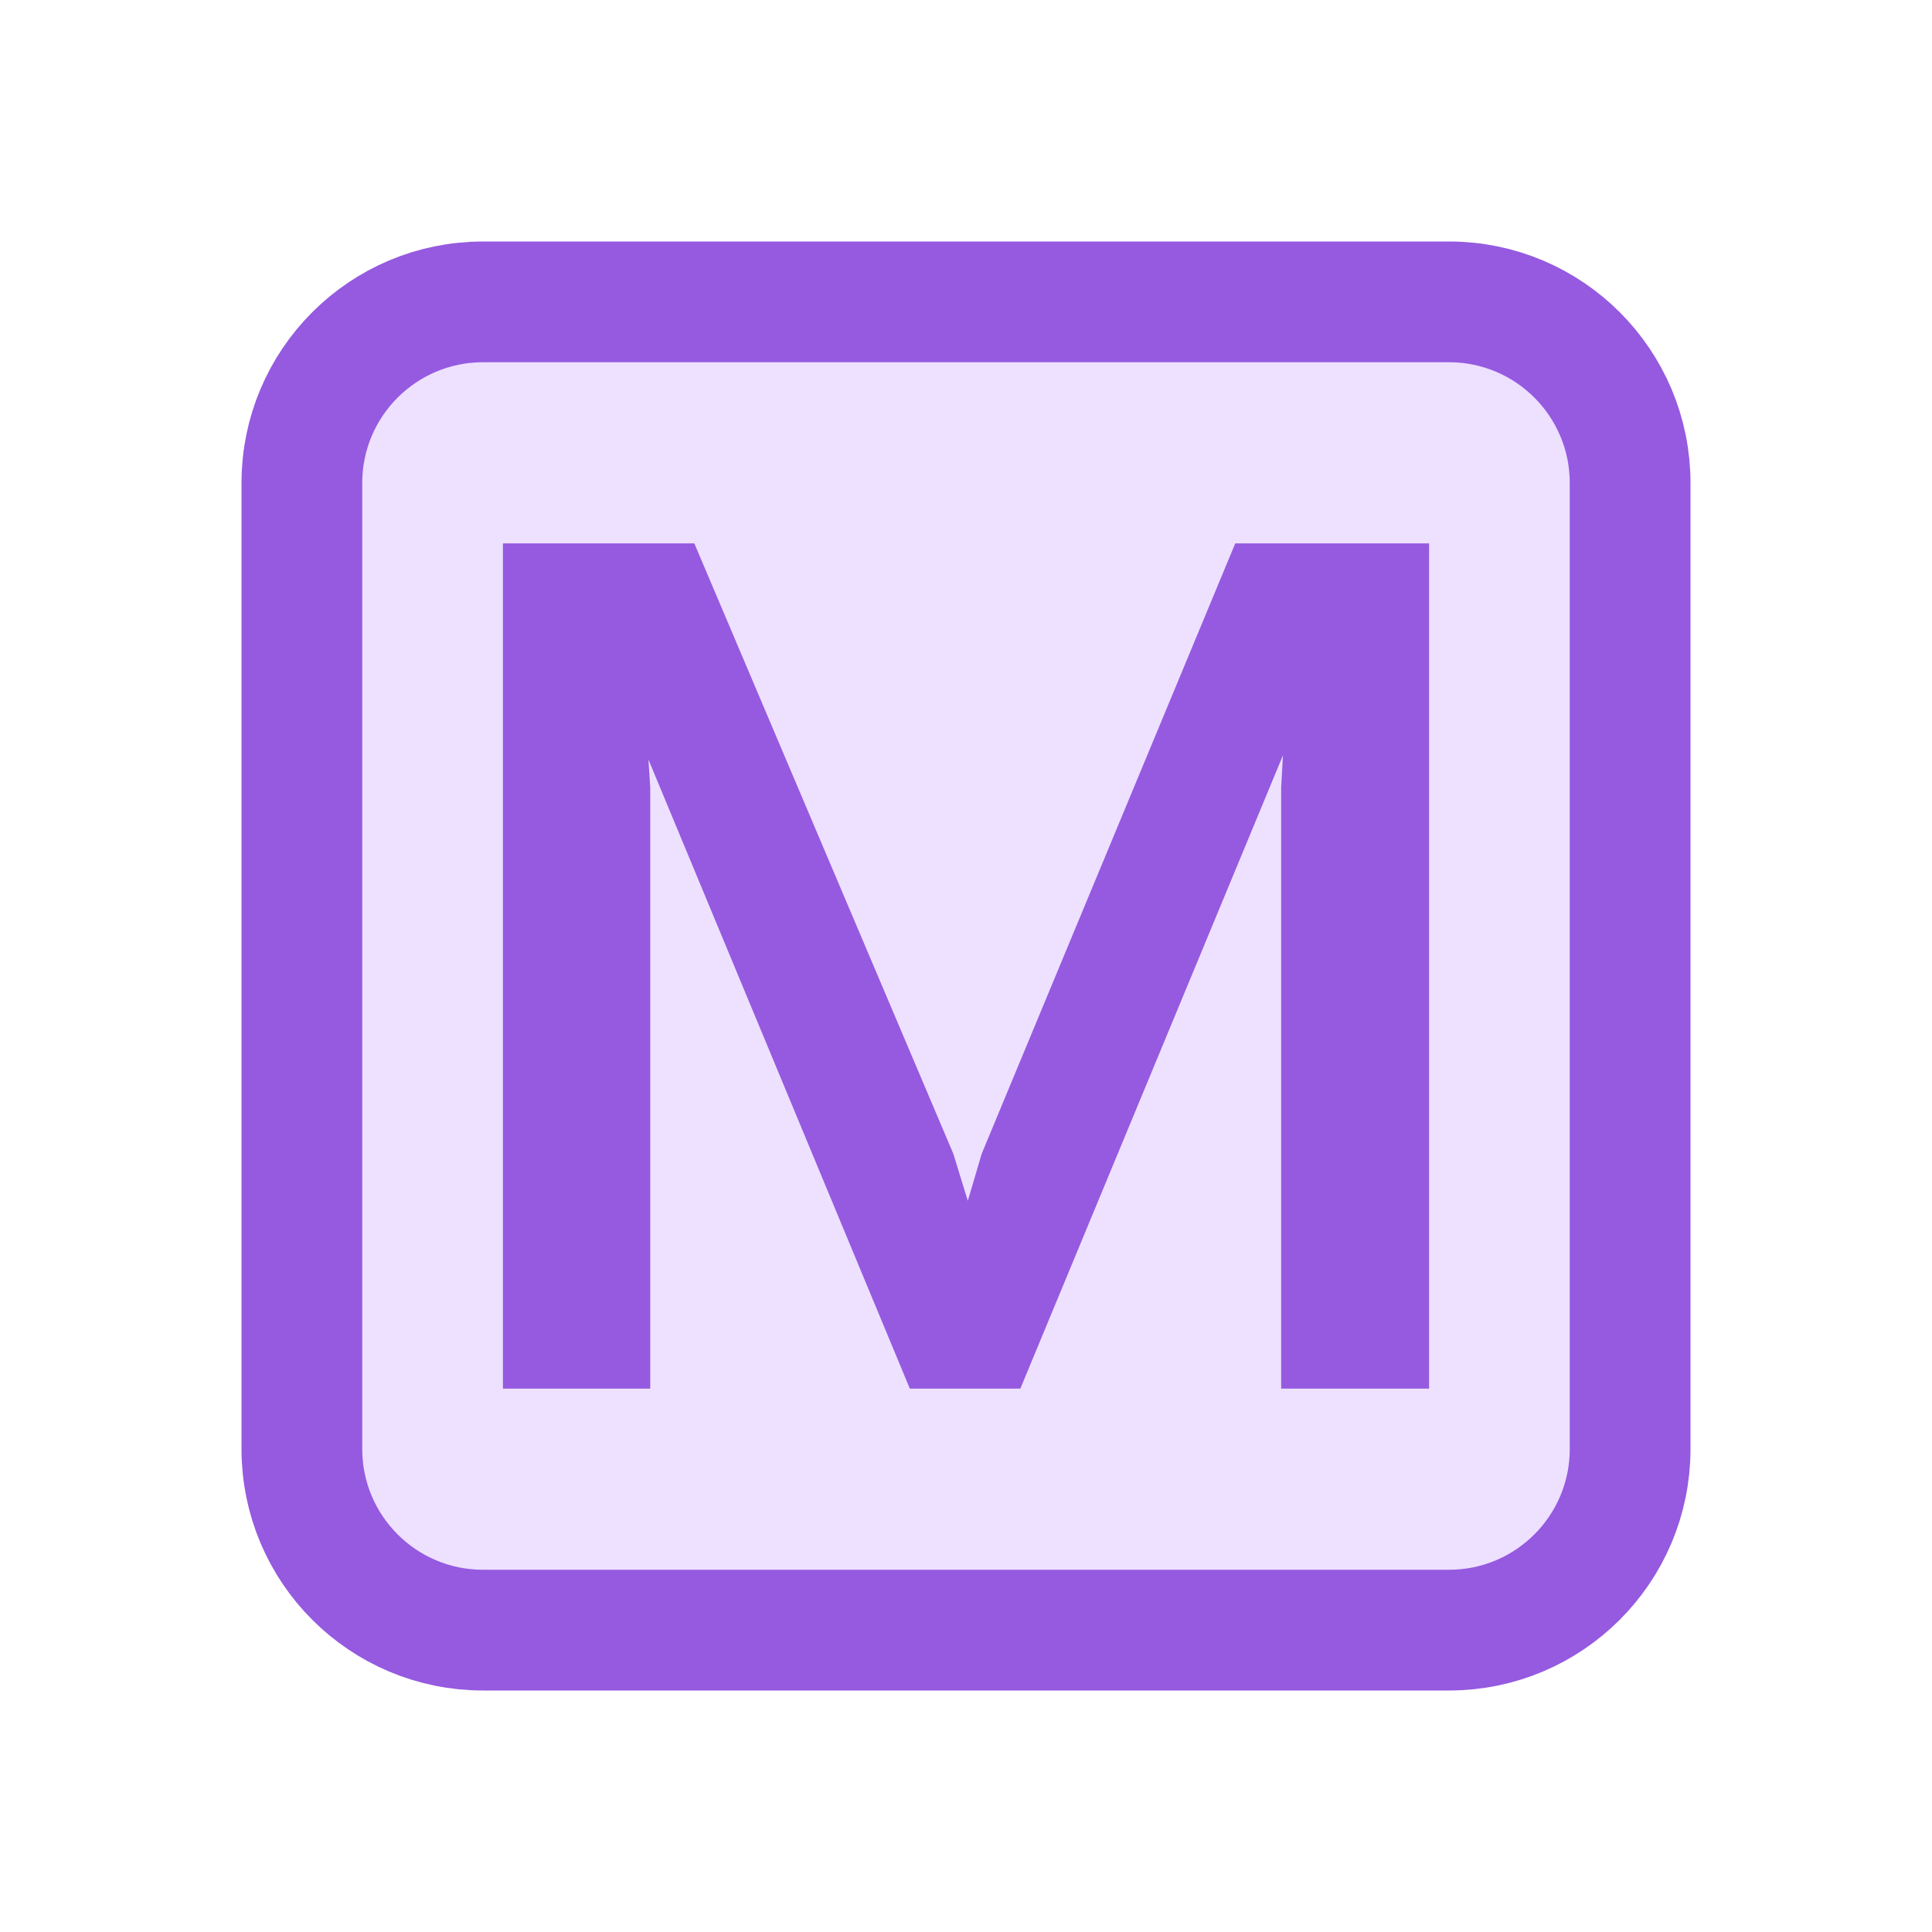
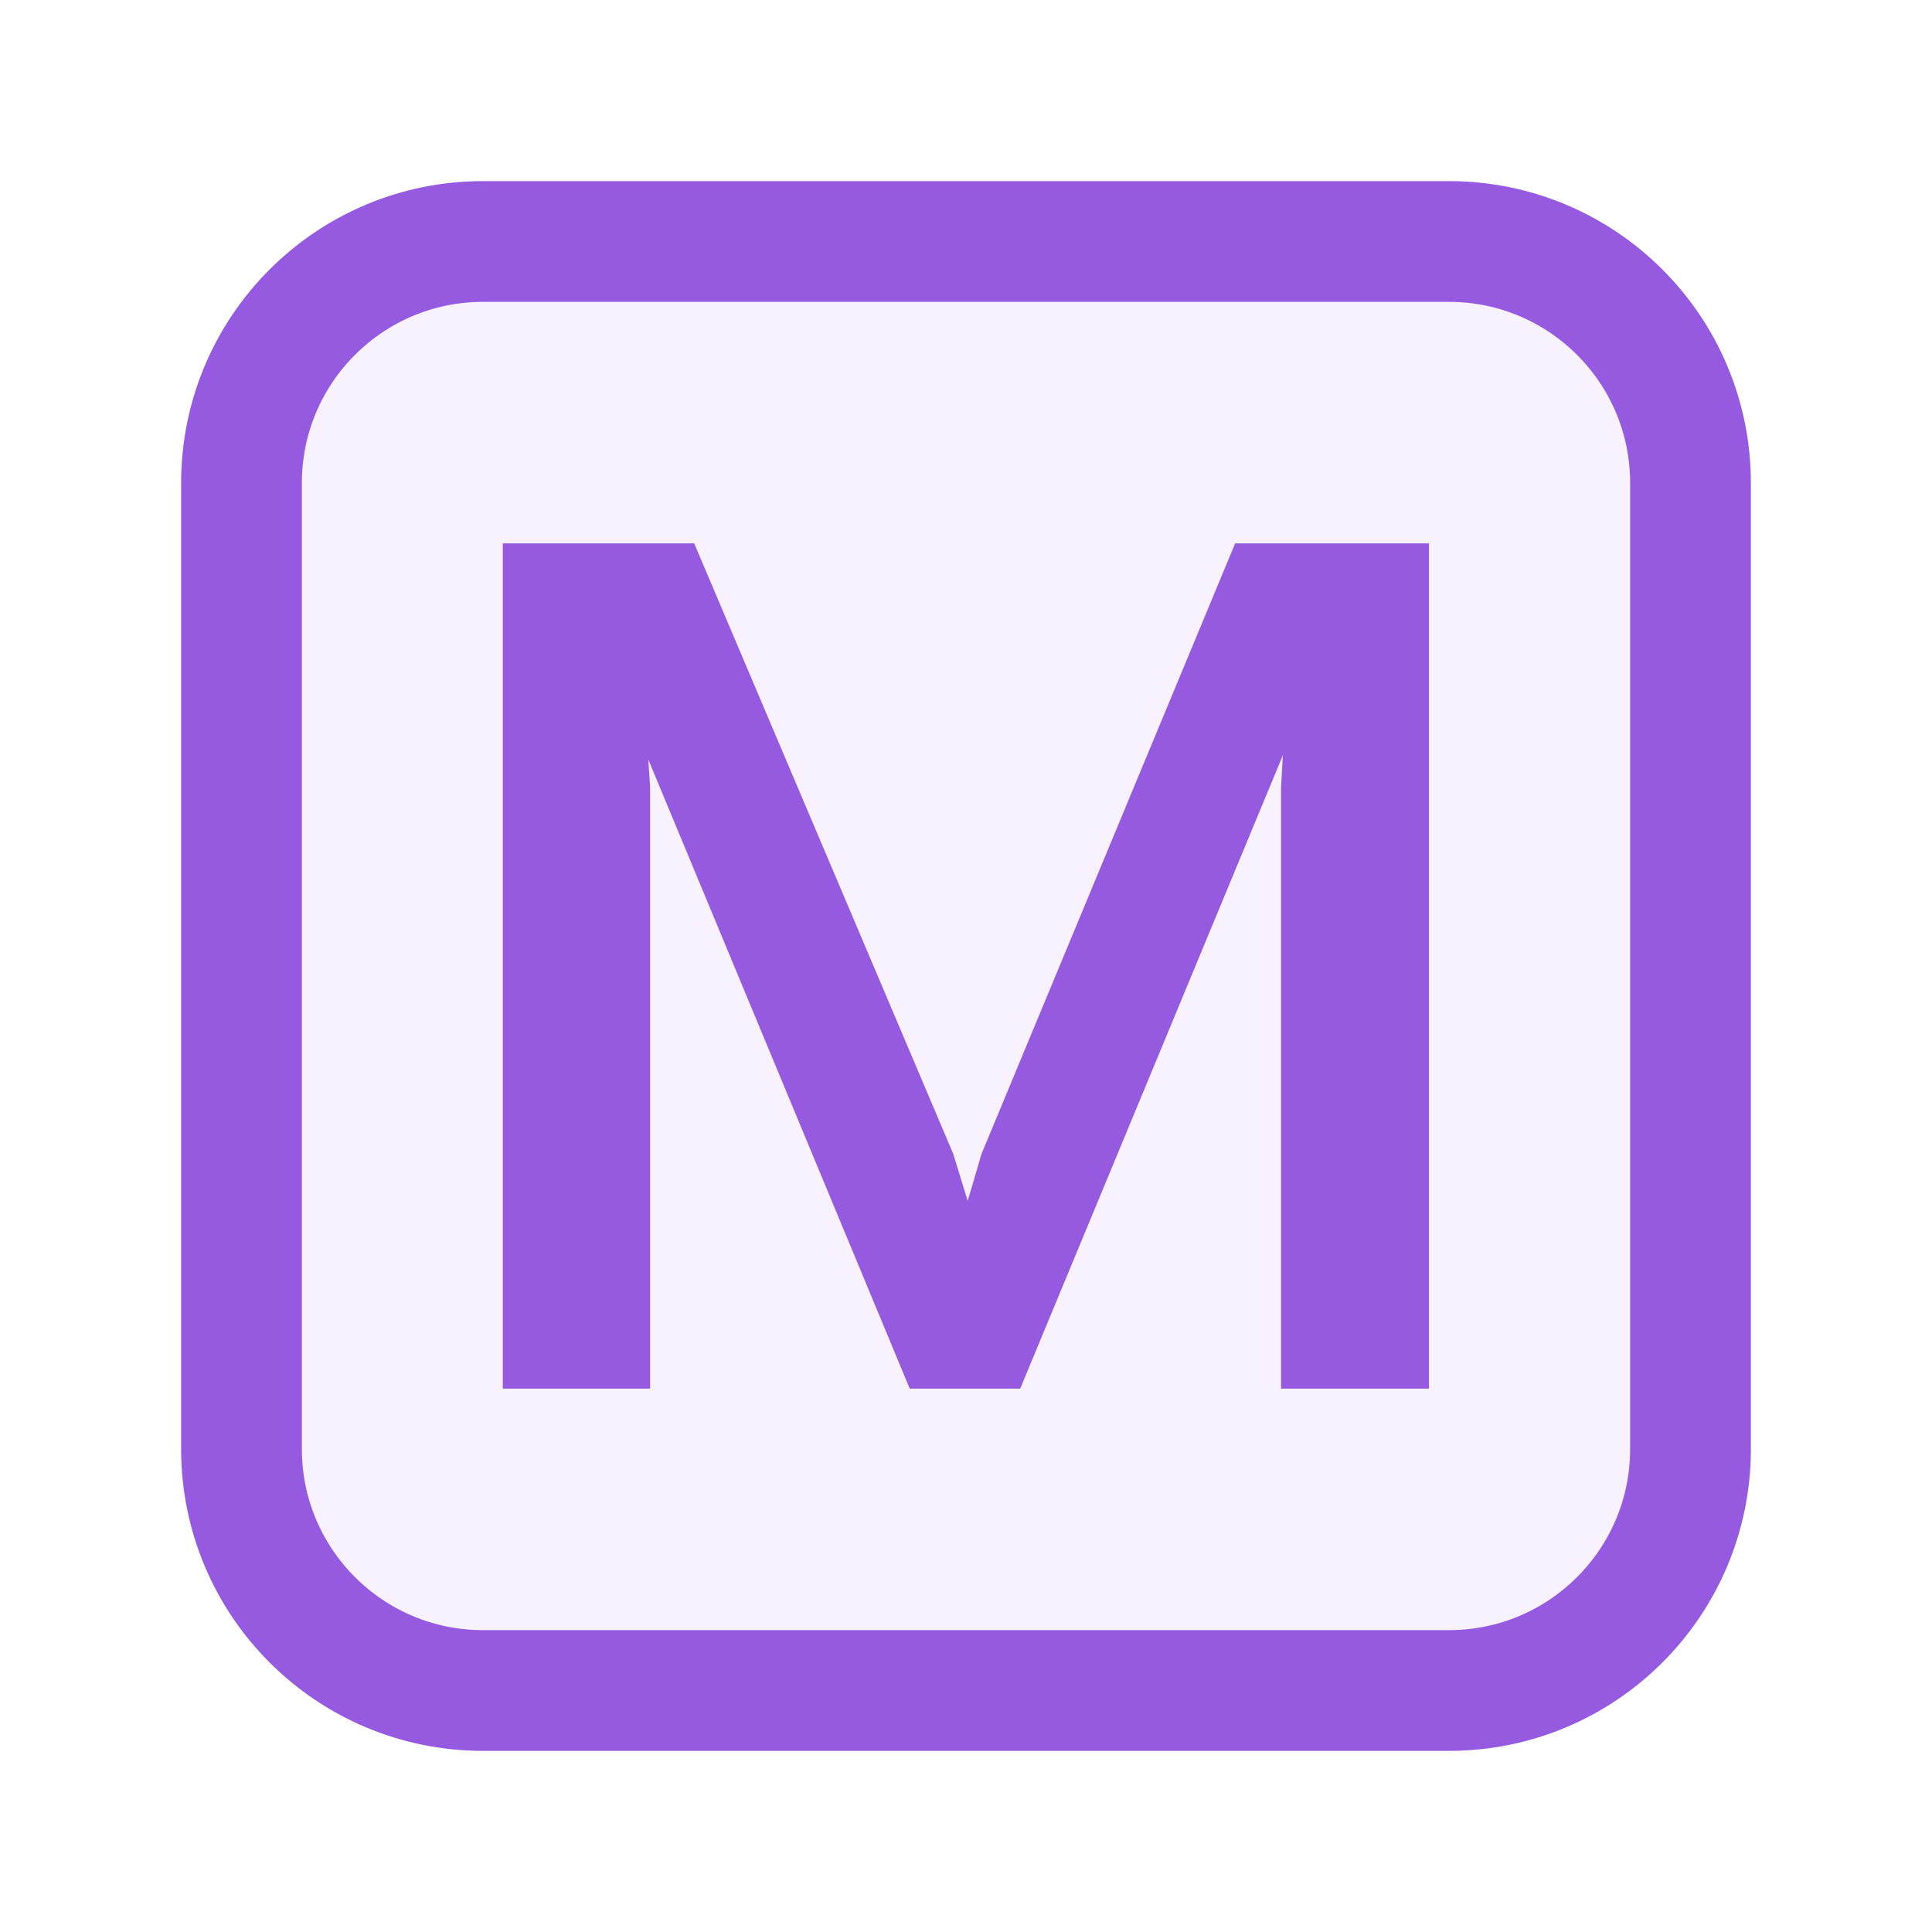
<svg xmlns="http://www.w3.org/2000/svg" width="16" height="16" viewBox="0 0 16 16" fill="none">
-   <rect x="2.5" y="2.5" width="11" height="11" rx="1.5" fill="#EEE0FF" stroke="#955AE0" />
-   <path d="M5.385 11.5H4.165V4.5H5.75L7.895 9.555L8.015 9.945L8.13 9.555L10.23 4.5H11.835V11.5H10.61V6.52L10.625 6.255L8.45 11.5H7.535L5.37 6.29L5.385 6.52V11.5Z" fill="#955AE0" />
+   <rect x="2" y="2" width="12" height="12" rx="2" fill="#F8F2FF" stroke="#955AE0" />
+   <path d="M5.384 11.5H4.164V4.5H5.749L7.894 9.555L8.014 9.945L8.129 9.555L10.229 4.5H11.834V11.5H10.609V6.52L10.624 6.255L8.449 11.5H7.534L5.369 6.29L5.384 6.52V11.5Z" fill="#955AE0" />
</svg>
